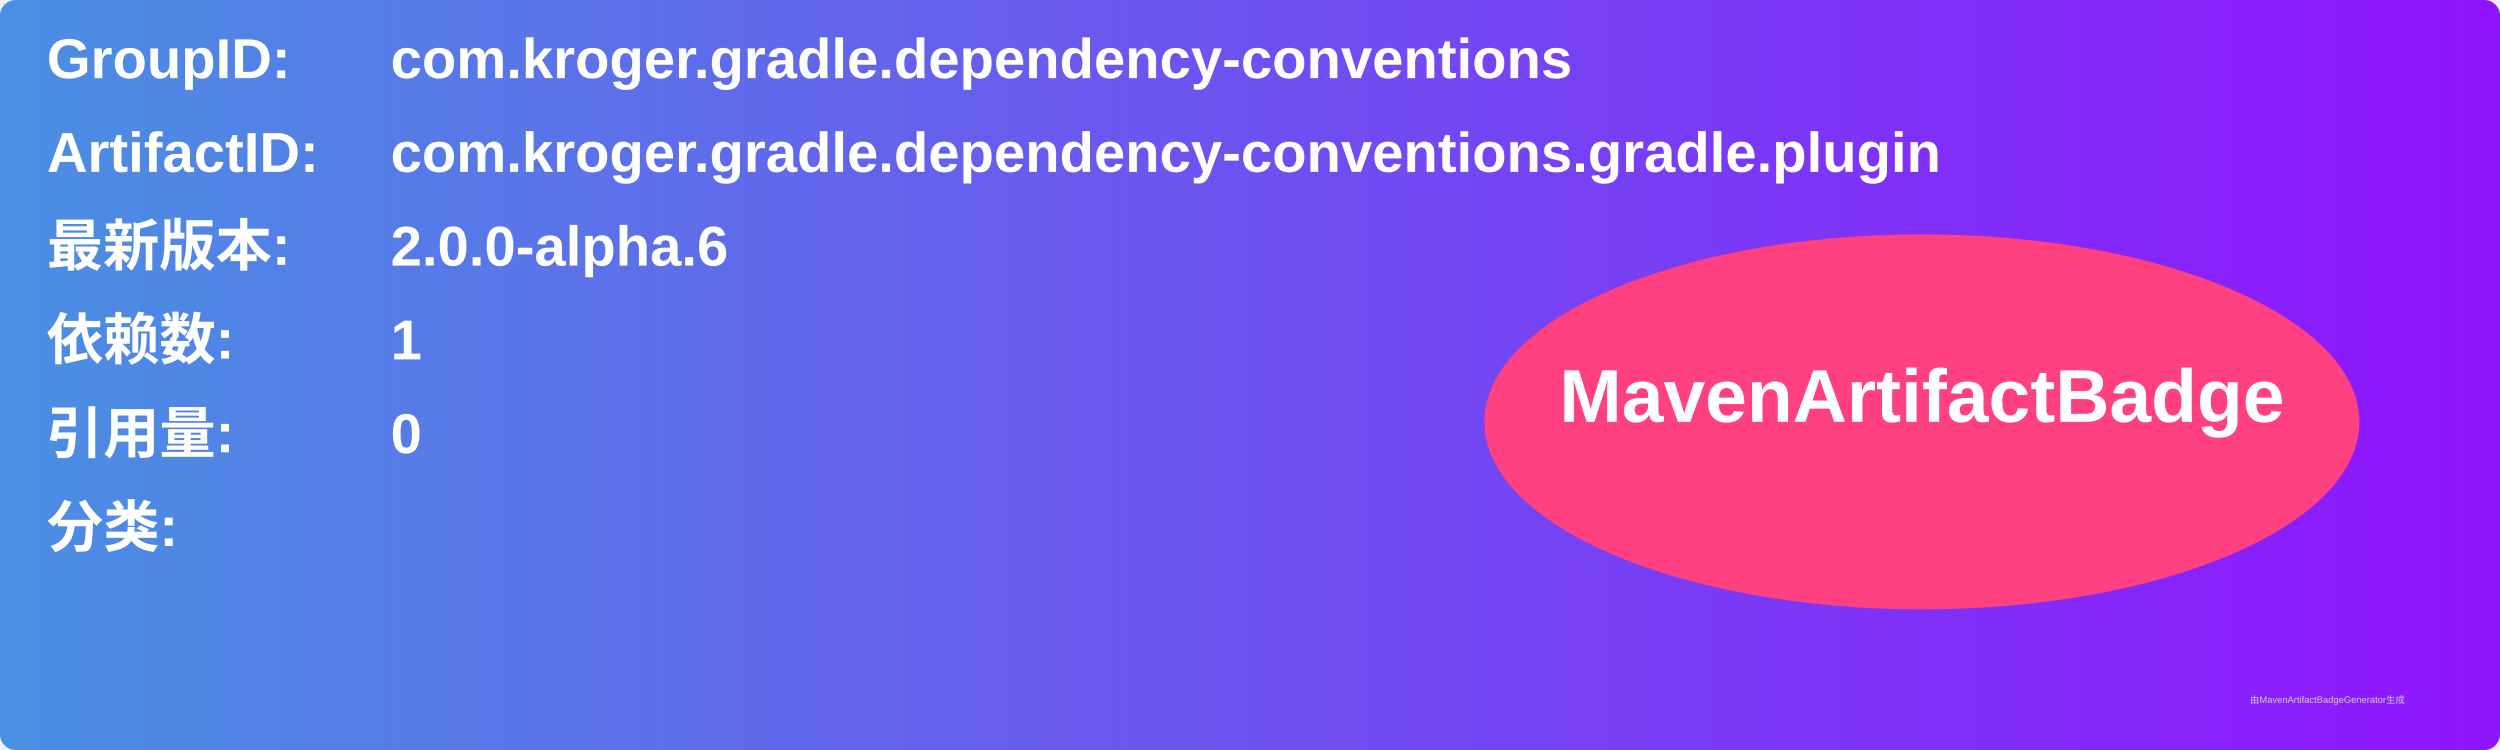
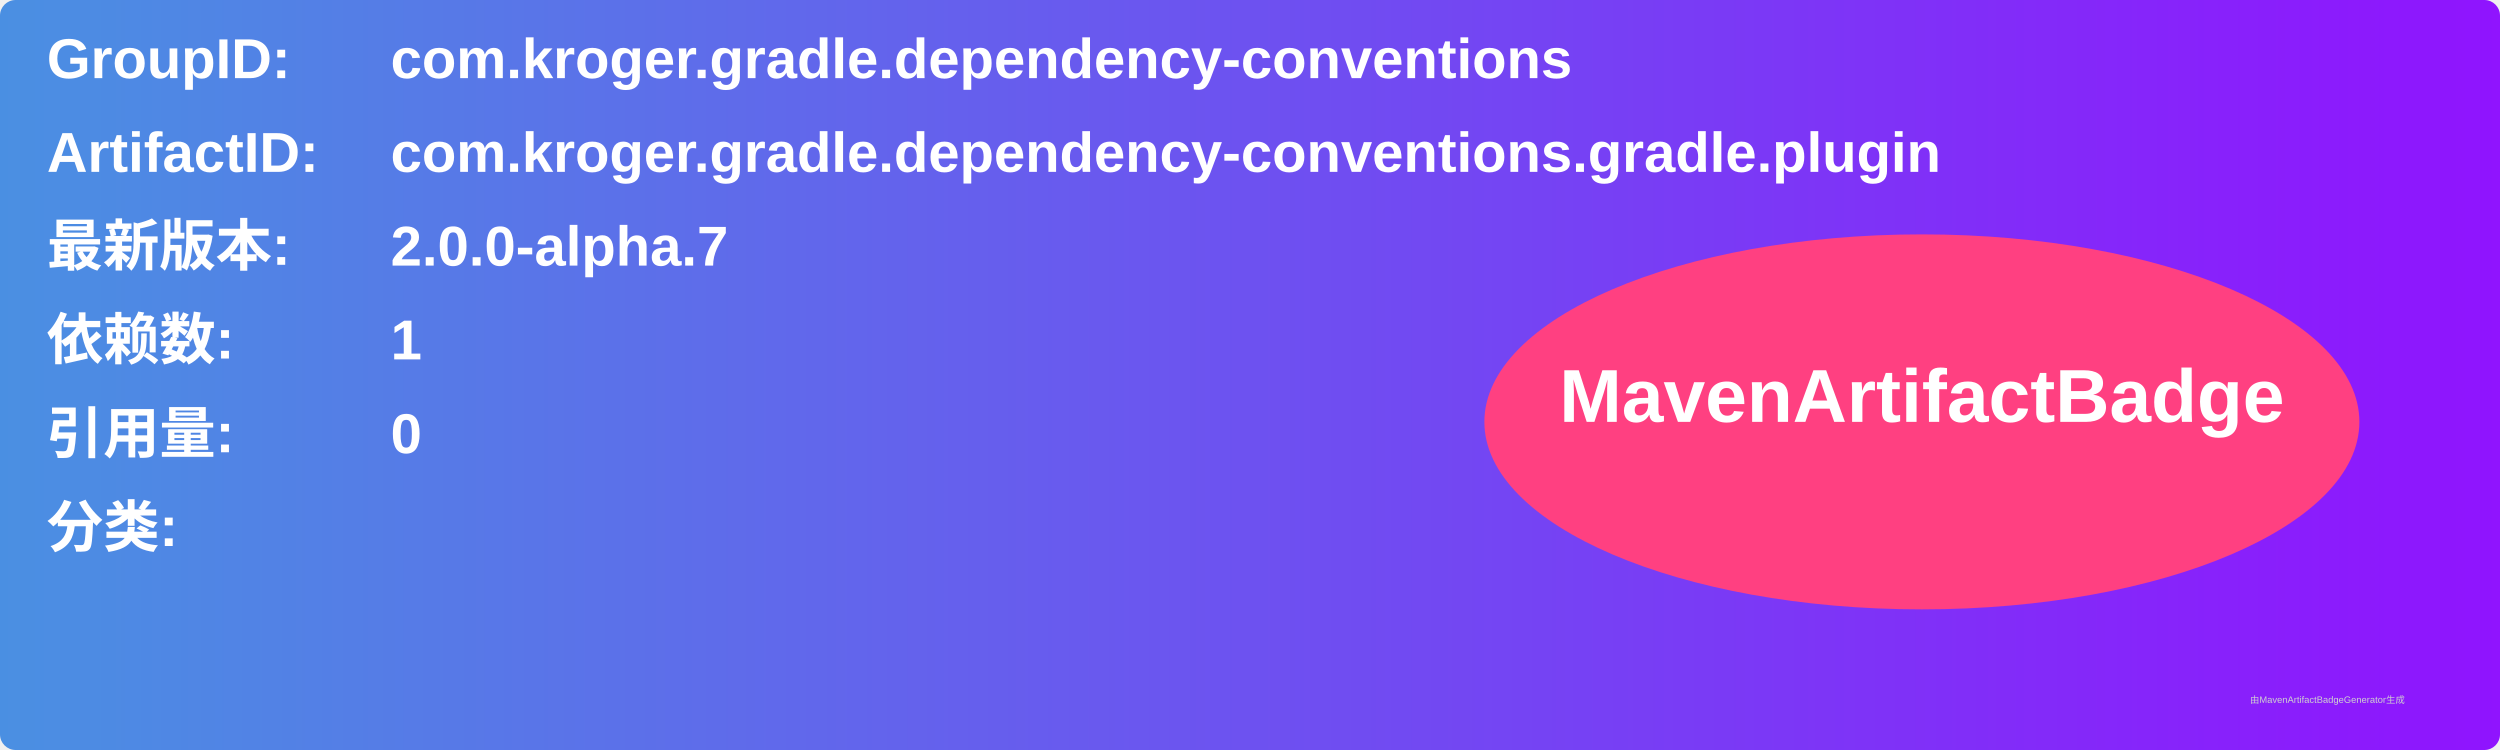
<svg xmlns="http://www.w3.org/2000/svg" width="800" height="240" viewBox="0 0 800 240">
  <linearGradient id="grad" x1="0%" y1="0%" x2="100%" y2="0%">
    <stop offset="0%" stop-color="#4a90e2" />
    <stop offset="100%" stop-color="#9013fe" />
  </linearGradient>
  <rect width="100%" height="100%" rx="5" ry="5" fill="url(#grad)" />
  <g transform="translate(15, 15)">
    <text x="0" y="10" font-family="Arial" font-size="18" fill="white" font-weight="bold" width="260">GroupID:</text>
    <text x="110" y="10" font-family="Arial" font-size="18" fill="white" font-weight="bold" width="460">com.kroger.gradle.dependency-conventions</text>
    <text x="0" y="40" font-family="Arial" font-size="18" fill="white" font-weight="bold" width="260">ArtifactID:</text>
    <text x="110" y="40" font-family="Arial" font-size="18" fill="white" font-weight="bold" width="460">com.kroger.gradle.dependency-conventions.gradle.plugin</text>
    <text x="0" y="70" font-family="Arial" font-size="18" fill="white" font-weight="bold">最新版本:</text>
    <text x="110" y="70" font-family="Arial" font-size="18" fill="white" font-weight="bold">
-       <tspan font-weight="bold">2.0.0-alpha.6</tspan>
+       <tspan font-weight="bold">2.0.0-alpha.7</tspan>
    </text>
    <text x="0" y="100" font-family="Arial" font-size="18" fill="white" font-weight="bold">依赖数: </text>
    <text x="110" y="100" font-family="Arial" font-size="18" fill="white">
      <tspan font-weight="bold">1</tspan>
    </text>
    <text x="0" y="130" font-family="Arial" font-size="18" fill="white" font-weight="bold">引用量: </text>
    <text x="110" y="130" font-family="Arial" font-size="18" fill="white">
      <tspan font-weight="bold">0</tspan>
    </text>
    <text x="0" y="160" font-family="Arial" font-size="18" fill="white" font-weight="bold">分类:</text>
    <text x="10" y="190" font-family="Arial" font-size="10" fill="white">
      <tspan font-weight="bold" />
    </text>
    <ellipse cx="600" cy="120" rx="140" ry="60" fill="#ff4081" />
    <text x="600" y="120" text-anchor="middle" font-family="Arial" font-size="24" fill="white" font-weight="bold">MavenArtifactBadge</text>
  </g>
  <text x="720" y="225" font-family="Arial" font-size="3" fill="#d0d0d0">由MavenArtifactBadgeGenerator生成</text>
</svg>
